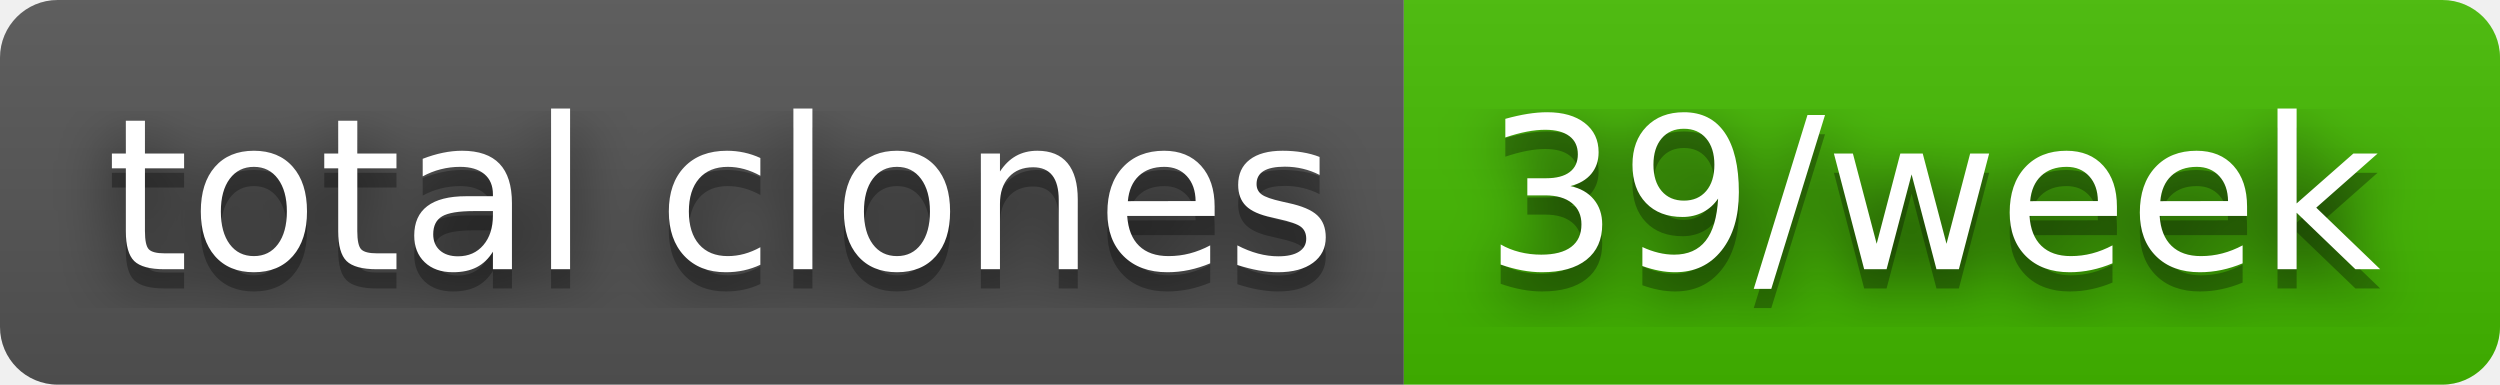
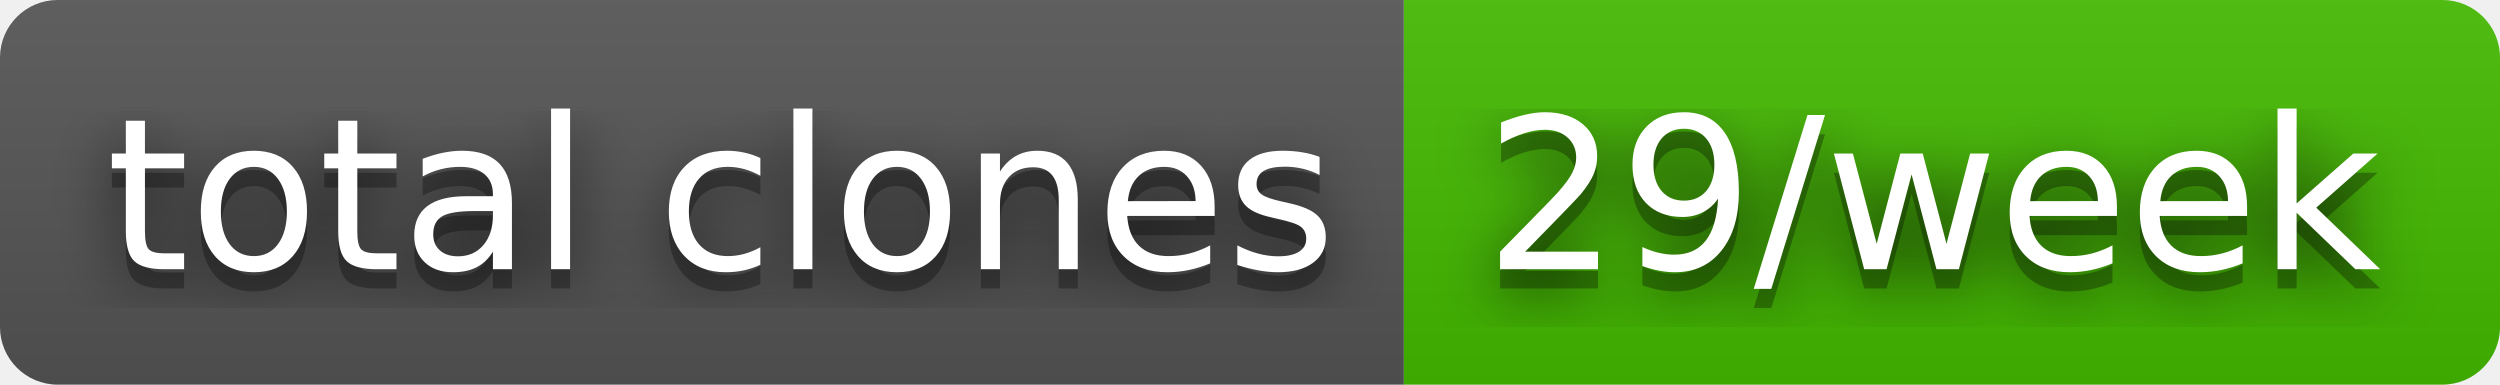
- <svg xmlns="http://www.w3.org/2000/svg" width="130" height="20" role="img" aria-label="total clones: 39/week">
+ <svg xmlns="http://www.w3.org/2000/svg" width="130" height="20" role="img" aria-label="total clones: 29/week">
  <filter id="blur">
    <feGaussianBlur stdDeviation="16" />
  </filter>
  <linearGradient id="s" x2="0" y2="100%">
    <stop offset="0" stop-color="#bbb" stop-opacity=".1" />
    <stop offset="1" stop-opacity=".1" />
  </linearGradient>
  <clipPath id="r">
    <rect width="130" height="20" rx="3" />
  </clipPath>
  <g clip-path="url(#r)">
    <rect width="73" height="20" fill="#555" />
    <rect x="73" width="57" height="20" fill="#4b0" />
    <rect width="130" height="20" fill="url(#s)" />
  </g>
  <g fill="#fff" text-anchor="middle" font-family="Verdana,Geneva,DejaVu Sans,sans-serif" text-rendering="geometricPrecision" font-size="110">
    <g transform="scale(.1)">
      <g aria-hidden="true" fill="#010101">
        <text x="375" y="150" fill-opacity=".8" filter="url(#blur)" textLength="630">total clones</text>
        <text x="375" y="150" fill-opacity=".3" textLength="630">total clones</text>
      </g>
      <text x="375" y="140" textLength="630">total clones</text>
    </g>
    <g transform="scale(.1)">
      <g aria-hidden="true" fill="#010101">
-         <text x="1005" y="150" fill-opacity=".8" filter="url(#blur)" textLength="470">39/week</text>
-         <text x="1005" y="150" fill-opacity=".3" textLength="470">39/week</text>
+         <text x="1005" y="150" fill-opacity=".8" filter="url(#blur)" textLength="470">29/week</text>
+         <text x="1005" y="150" fill-opacity=".3" textLength="470">29/week</text>
      </g>
-       <text x="1005" y="140" textLength="470">39/week</text>
+       <text x="1005" y="140" textLength="470">29/week</text>
    </g>
  </g>
</svg>
